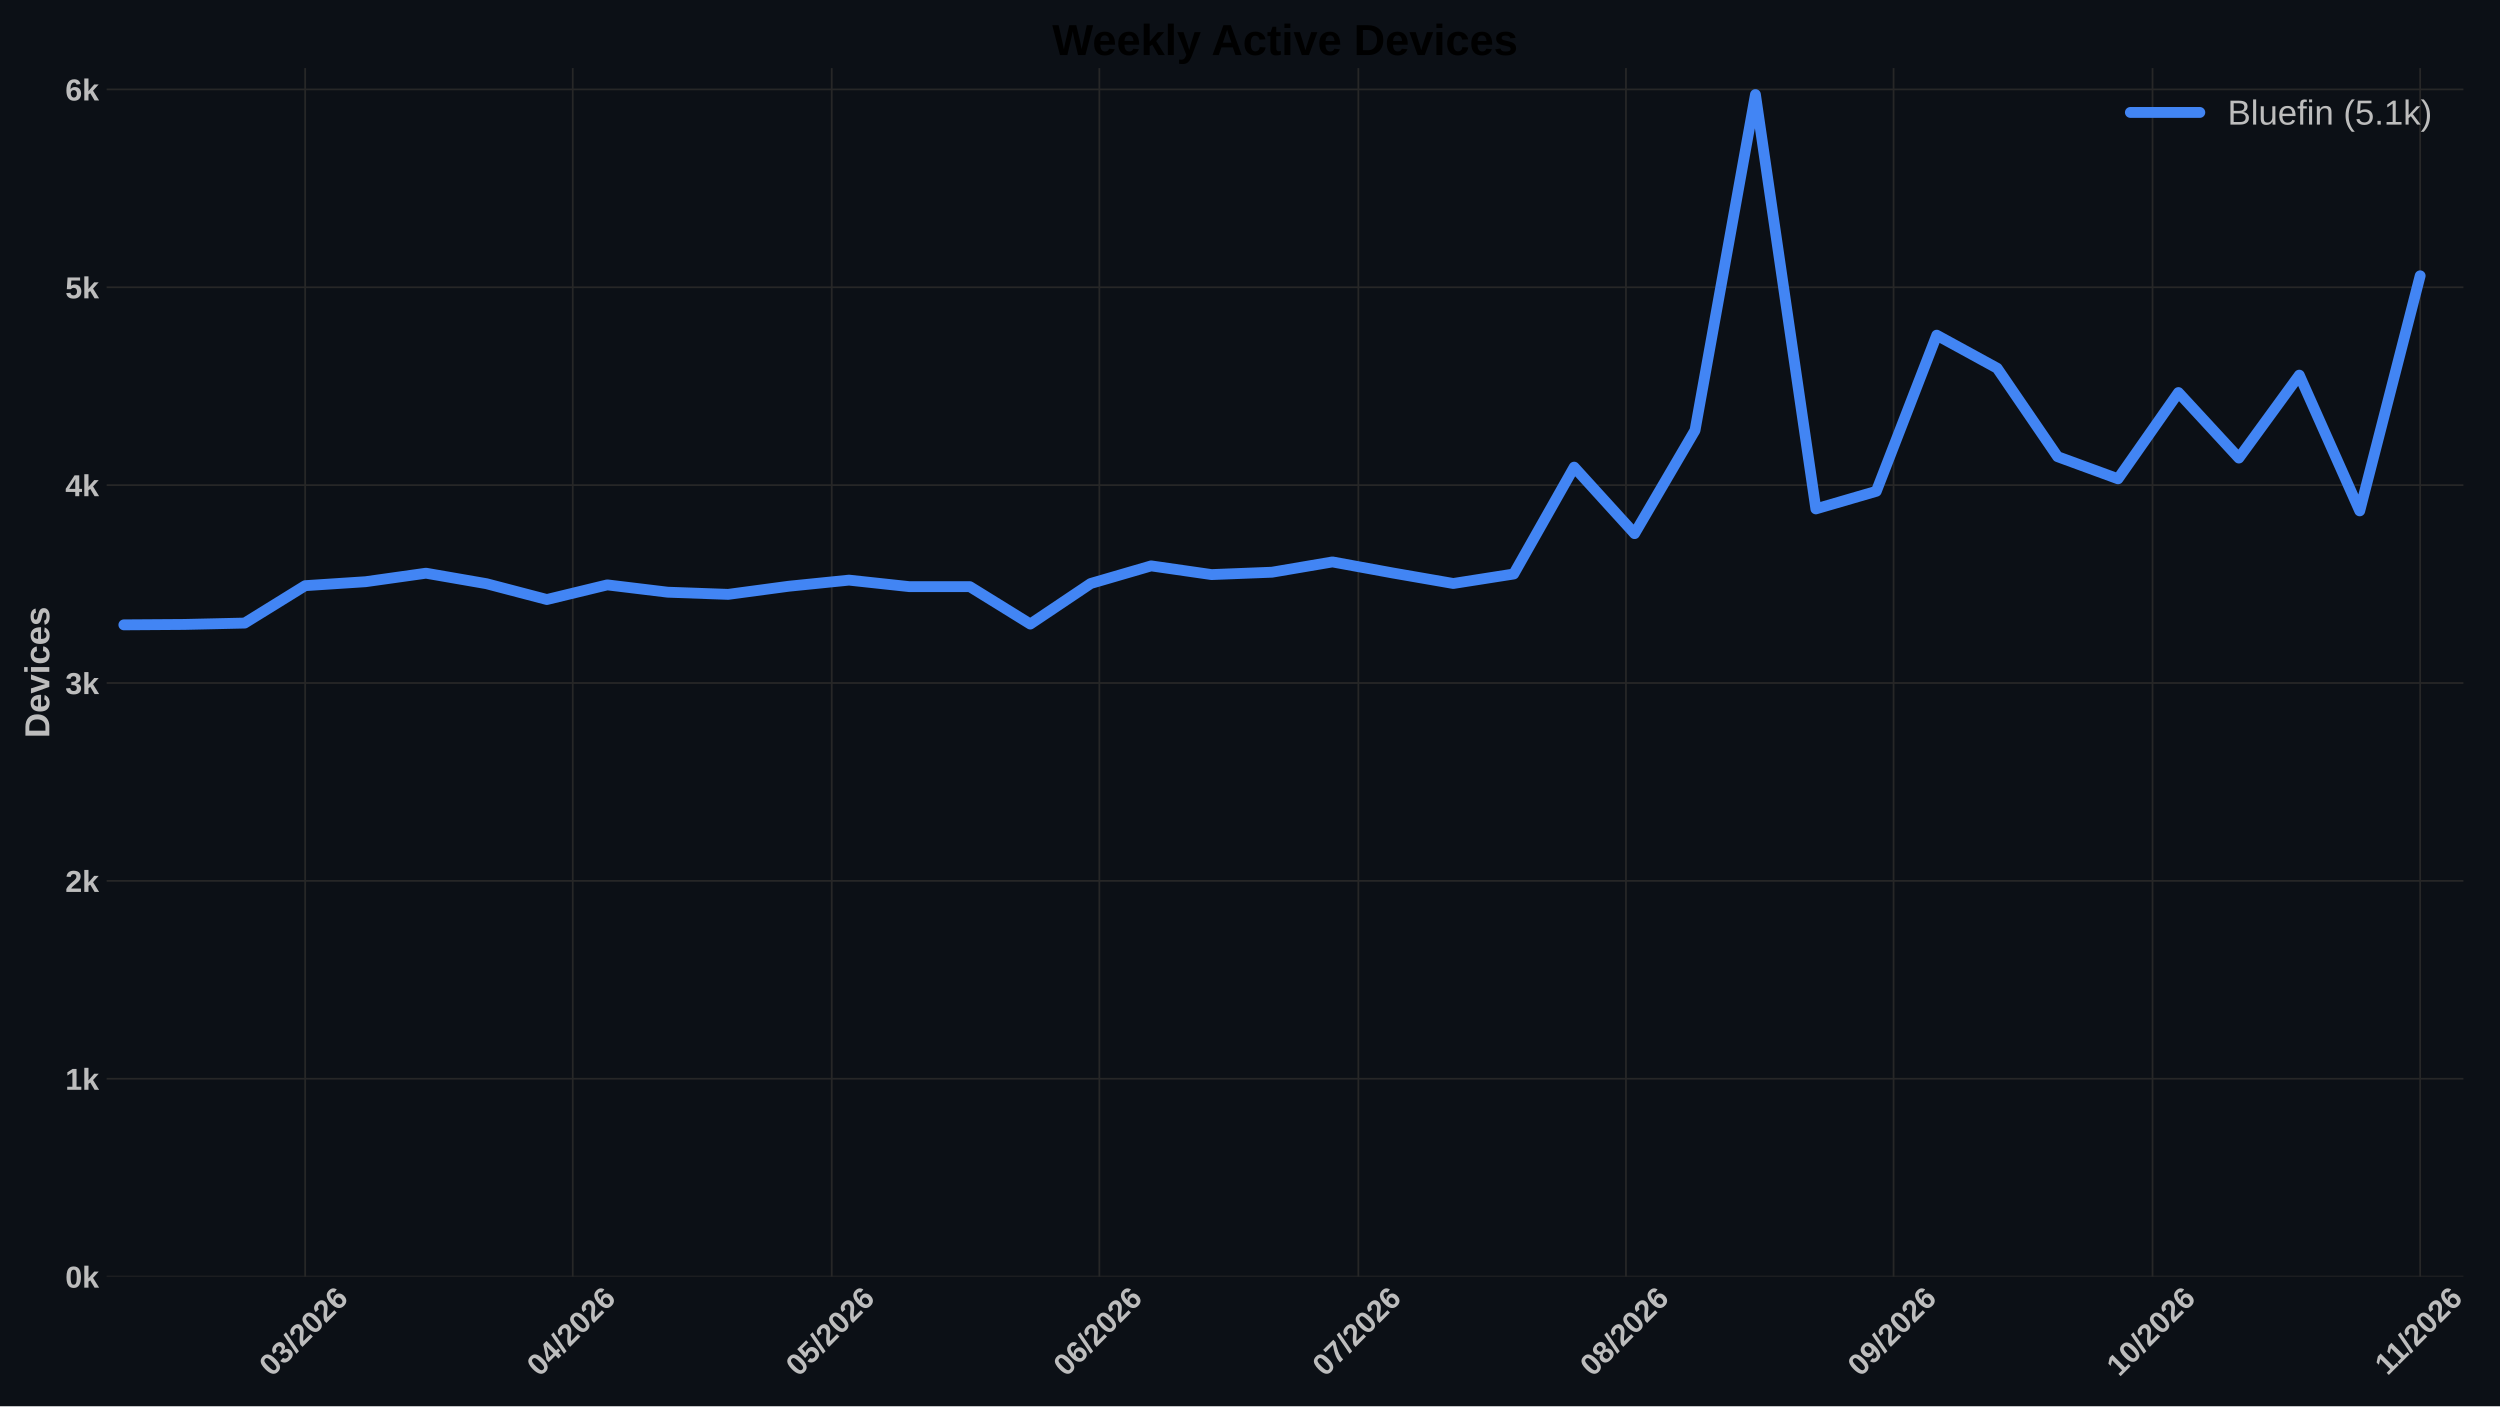
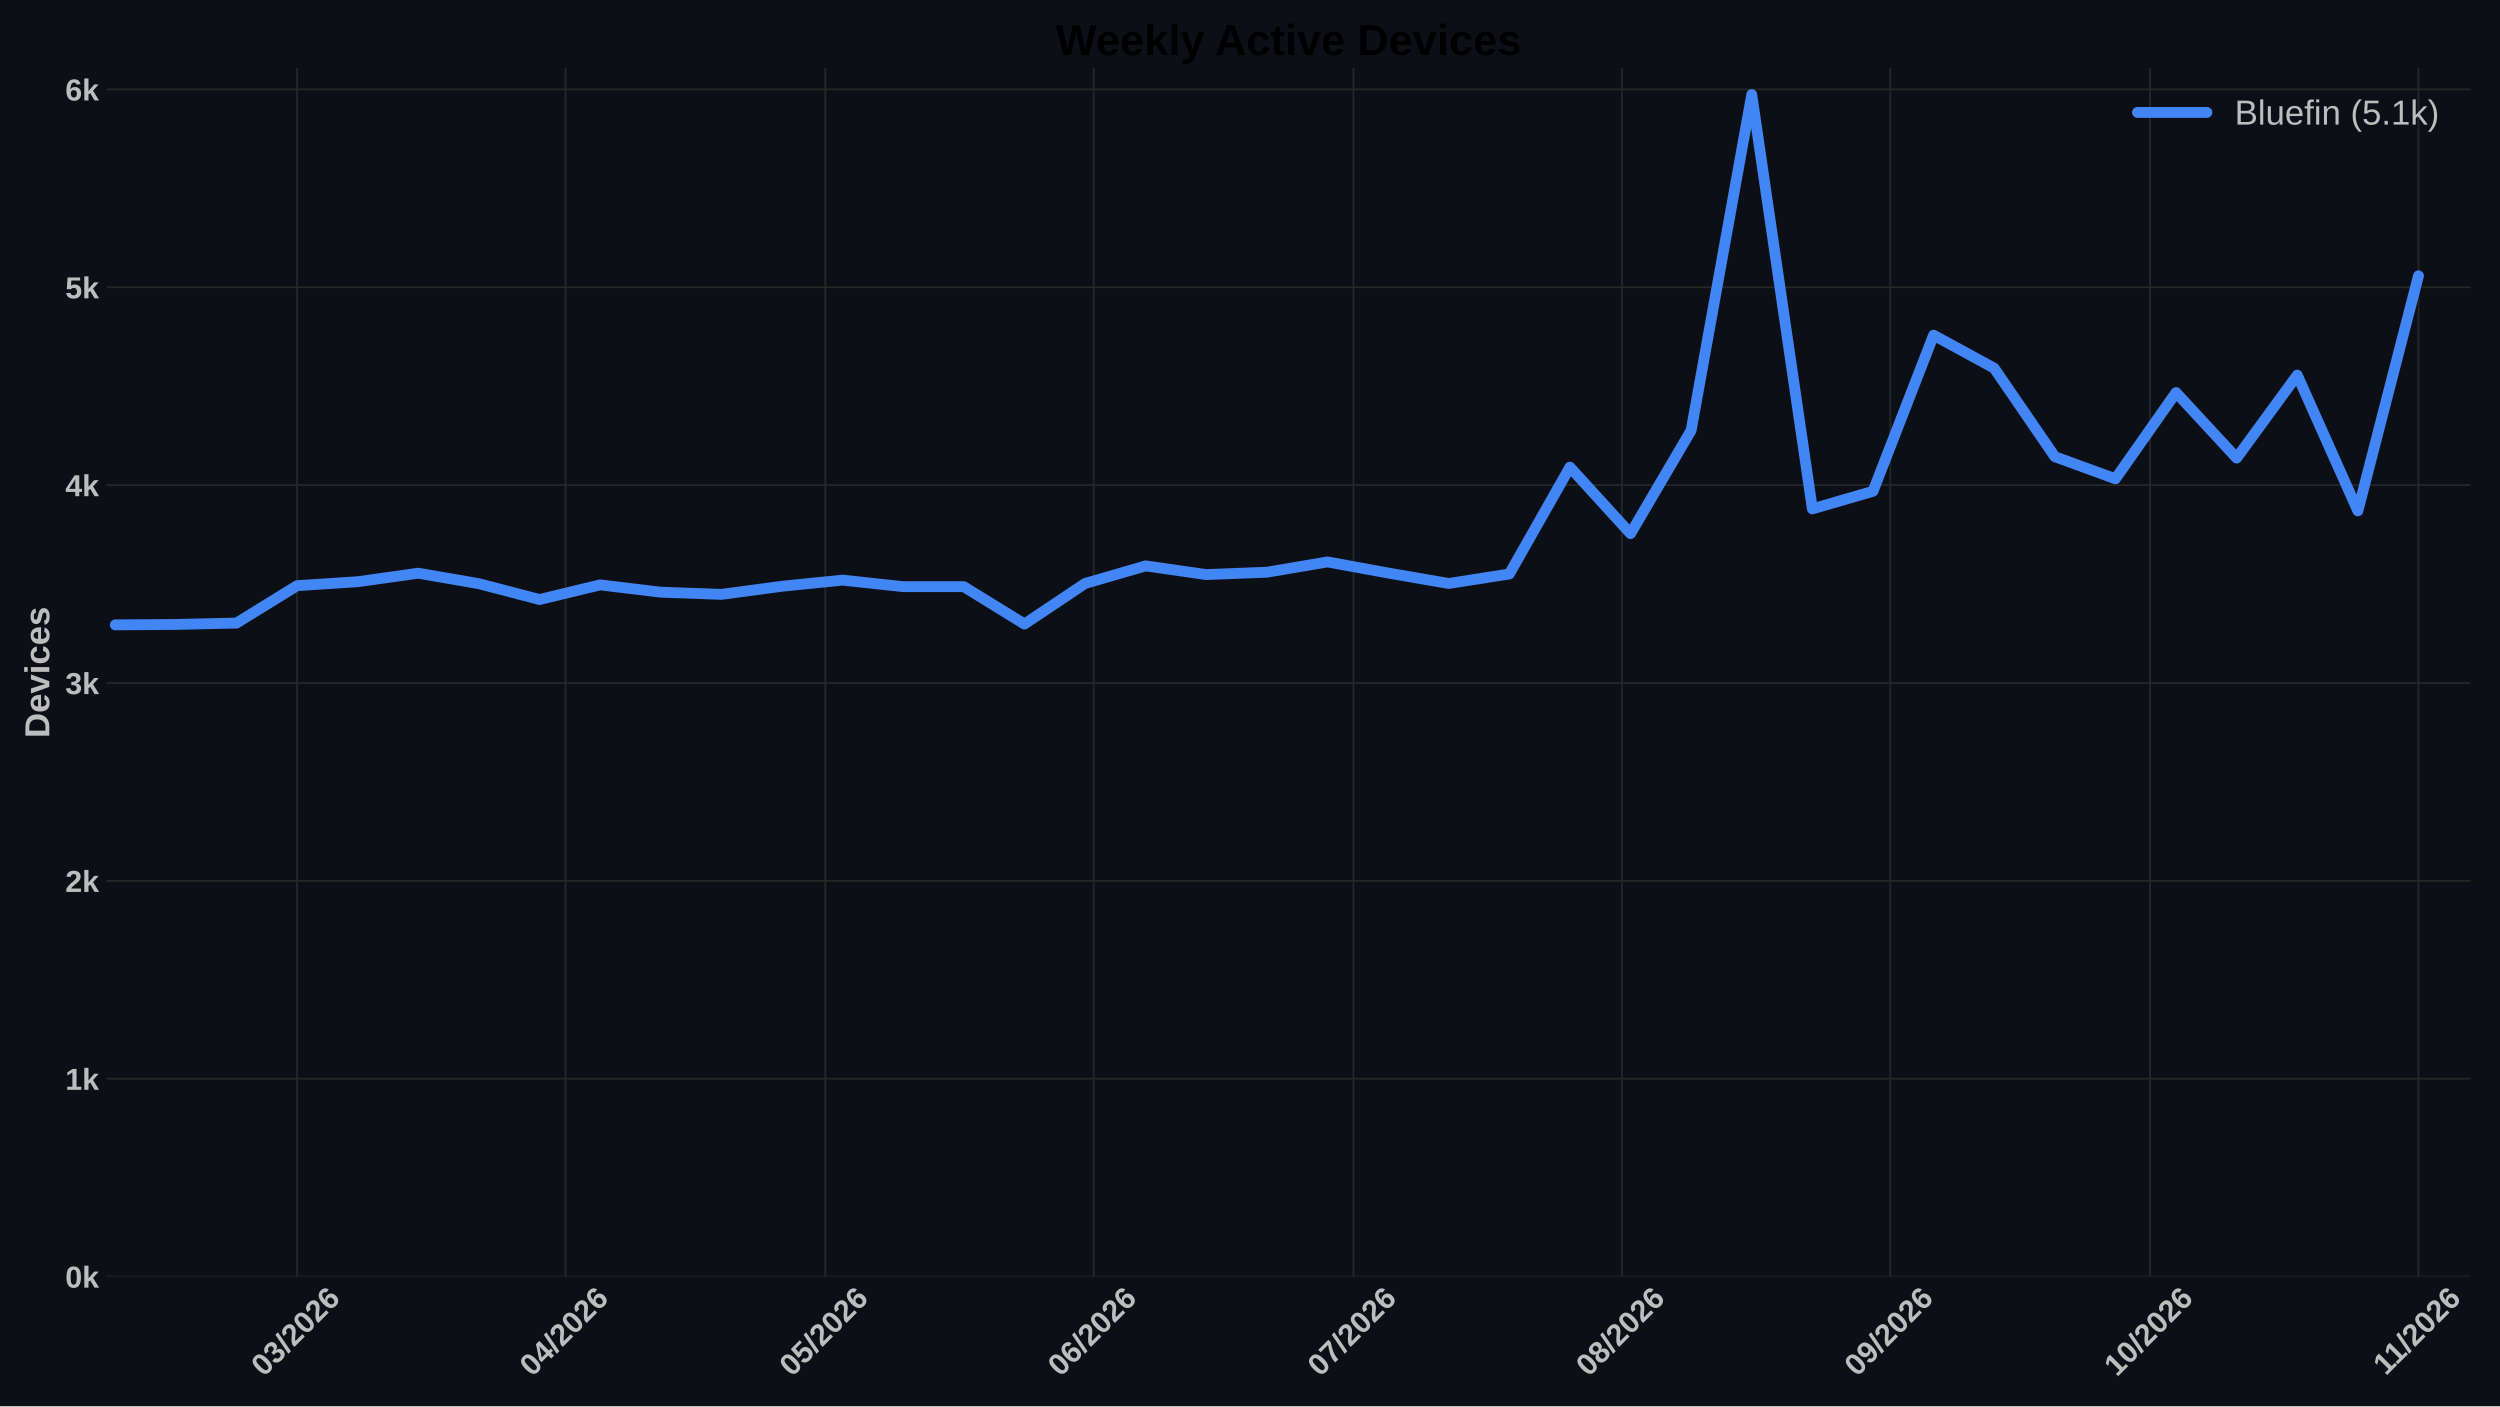
<svg xmlns="http://www.w3.org/2000/svg" xmlns:xlink="http://www.w3.org/1999/xlink" width="1152pt" height="648pt" viewBox="0 0 1152 648" version="1.1">
  <defs>
    <style type="text/css">*{stroke-linejoin: round; stroke-linecap: butt}</style>
  </defs>
  <g id="figure_1">
    <g id="patch_1">
      <path d="M 0 648  L 1152 648  L 1152 0  L 0 0  z " style="fill: #0c1016" />
    </g>
    <g id="axes_1">
      <g id="patch_2">
-         <path d="M 49.156 588.262  L 1135.137 588.262  L 1135.137 31.361  L 49.156 31.361  z " style="fill: #0c1016" />
+         <path d="M 49.156 588.262  L 1138.402 588.262  L 1138.402 31.361  L 49.156 31.361  z " style="fill: #0c1016" />
      </g>
      <g id="matplotlib.axis_1">
        <g id="xtick_1">
          <g id="line2d_1">
-             <path d="M 140.612 588.262  L 140.612 31.361  " clip-path="url(#p2f4ec5666b)" style="fill: none; stroke: #272727; stroke-width: 0.8; stroke-linecap: round" />
+             <path d="M 136.904 588.262  L 136.904 31.361  " clip-path="url(#pf6695209e2)" style="fill: none; stroke: #272727; stroke-width: 0.8; stroke-linecap: round" />
          </g>
          <g id="line2d_2" />
          <g id="text_1">
-             <g style="fill: #bdbdbd" transform="translate(125.2841 634.7498) rotate(-45) scale(0.14 -0.14)">
+             <g style="fill: #bdbdbd" transform="translate(121.5755 634.7498) rotate(-45) scale(0.14 -0.14)">
              <defs>
                <path id="LiberationSans-Bold-13" d="M 3297 2203  Q 3297 1088 2914 512  Q 2531 -63 1766 -63  Q 253 -63 253 2203  Q 253 2994 418 3494  Q 584 3994 915 4231  Q 1247 4469 1791 4469  Q 2572 4469 2934 3903  Q 3297 3338 3297 2203  z M 2416 2203  Q 2416 2813 2356 3150  Q 2297 3488 2165 3634  Q 2034 3781 1784 3781  Q 1519 3781 1383 3632  Q 1247 3484 1189 3148  Q 1131 2813 1131 2203  Q 1131 1600 1192 1261  Q 1253 922 1386 775  Q 1519 628 1772 628  Q 2022 628 2158 783  Q 2294 938 2355 1278  Q 2416 1619 2416 2203  z " transform="scale(0.015625)" />
                <path id="LiberationSans-Bold-16" d="M 3328 1222  Q 3328 603 2922 265  Q 2516 -72 1766 -72  Q 1056 -72 637 254  Q 219 581 147 1197  L 1041 1275  Q 1125 641 1763 641  Q 2078 641 2253 797  Q 2428 953 2428 1275  Q 2428 1569 2215 1725  Q 2003 1881 1584 1881  L 1278 1881  L 1278 2591  L 1566 2591  Q 1944 2591 2134 2745  Q 2325 2900 2325 3188  Q 2325 3459 2173 3614  Q 2022 3769 1731 3769  Q 1459 3769 1292 3619  Q 1125 3469 1100 3194  L 222 3256  Q 291 3825 694 4147  Q 1097 4469 1747 4469  Q 2438 4469 2827 4158  Q 3216 3847 3216 3297  Q 3216 2884 2973 2618  Q 2731 2353 2275 2266  L 2275 2253  Q 2781 2194 3054 1920  Q 3328 1647 3328 1222  z " transform="scale(0.015625)" />
                <path id="LiberationSans-Bold-12" d="M 63 -128  L 972 4638  L 1716 4638  L 822 -128  L 63 -128  z " transform="scale(0.015625)" />
                <path id="LiberationSans-Bold-15" d="M 222 0  L 222 609  Q 394 988 711 1347  Q 1028 1706 1509 2097  Q 1972 2472 2158 2715  Q 2344 2959 2344 3194  Q 2344 3769 1766 3769  Q 1484 3769 1336 3617  Q 1188 3466 1144 3163  L 259 3213  Q 334 3825 717 4147  Q 1100 4469 1759 4469  Q 2472 4469 2853 4144  Q 3234 3819 3234 3231  Q 3234 2922 3112 2672  Q 2991 2422 2800 2211  Q 2609 2000 2376 1815  Q 2144 1631 1925 1456  Q 1706 1281 1526 1103  Q 1347 925 1259 722  L 3303 722  L 3303 0  L 222 0  z " transform="scale(0.015625)" />
                <path id="LiberationSans-Bold-19" d="M 3328 1441  Q 3328 738 2934 337  Q 2541 -63 1847 -63  Q 1069 -63 651 482  Q 234 1028 234 2100  Q 234 3278 657 3873  Q 1081 4469 1869 4469  Q 2428 4469 2751 4222  Q 3075 3975 3209 3456  L 2381 3341  Q 2263 3775 1850 3775  Q 1497 3775 1295 3422  Q 1094 3069 1094 2350  Q 1234 2584 1484 2709  Q 1734 2834 2050 2834  Q 2641 2834 2984 2459  Q 3328 2084 3328 1441  z M 2447 1416  Q 2447 1791 2273 1989  Q 2100 2188 1797 2188  Q 1506 2188 1331 2002  Q 1156 1816 1156 1509  Q 1156 1125 1339 873  Q 1522 622 1819 622  Q 2116 622 2281 833  Q 2447 1044 2447 1416  z " transform="scale(0.015625)" />
              </defs>
              <use xlink:href="#LiberationSans-Bold-13" />
              <use xlink:href="#LiberationSans-Bold-16" transform="translate(55.60938 0)" />
              <use xlink:href="#LiberationSans-Bold-12" transform="translate(111.2188 0)" />
              <use xlink:href="#LiberationSans-Bold-15" transform="translate(139 0)" />
              <use xlink:href="#LiberationSans-Bold-13" transform="translate(194.6094 0)" />
              <use xlink:href="#LiberationSans-Bold-15" transform="translate(250.2188 0)" />
              <use xlink:href="#LiberationSans-Bold-19" transform="translate(305.8281 0)" />
            </g>
          </g>
        </g>
        <g id="xtick_2">
          <g id="line2d_3">
-             <path d="M 263.929 588.262  L 263.929 31.361  " clip-path="url(#p2f4ec5666b)" style="fill: none; stroke: #272727; stroke-width: 0.8; stroke-linecap: round" />
+             <path d="M 260.591 588.262  L 260.591 31.361  " clip-path="url(#pf6695209e2)" style="fill: none; stroke: #272727; stroke-width: 0.8; stroke-linecap: round" />
          </g>
          <g id="line2d_4" />
          <g id="text_2">
-             <g style="fill: #bdbdbd" transform="translate(248.6006 634.7498) rotate(-45) scale(0.14 -0.14)">
+             <g style="fill: #bdbdbd" transform="translate(245.2628 634.7498) rotate(-45) scale(0.14 -0.14)">
              <defs>
                <path id="LiberationSans-Bold-17" d="M 2938 897  L 2938 0  L 2100 0  L 2100 897  L 97 897  L 97 1556  L 1956 4403  L 2938 4403  L 2938 1550  L 3525 1550  L 3525 897  L 2938 897  z M 2100 2991  Q 2100 3159 2111 3356  Q 2122 3553 2128 3609  Q 2047 3434 1834 3103  L 813 1550  L 2100 1550  L 2100 2991  z " transform="scale(0.015625)" />
              </defs>
              <use xlink:href="#LiberationSans-Bold-13" />
              <use xlink:href="#LiberationSans-Bold-17" transform="translate(55.60938 0)" />
              <use xlink:href="#LiberationSans-Bold-12" transform="translate(111.2188 0)" />
              <use xlink:href="#LiberationSans-Bold-15" transform="translate(139 0)" />
              <use xlink:href="#LiberationSans-Bold-13" transform="translate(194.6094 0)" />
              <use xlink:href="#LiberationSans-Bold-15" transform="translate(250.2188 0)" />
              <use xlink:href="#LiberationSans-Bold-19" transform="translate(305.8281 0)" />
            </g>
          </g>
        </g>
        <g id="xtick_3">
          <g id="line2d_5">
-             <path d="M 383.268 588.262  L 383.268 31.361  " clip-path="url(#p2f4ec5666b)" style="fill: none; stroke: #272727; stroke-width: 0.8; stroke-linecap: round" />
+             <path d="M 380.289 588.262  L 380.289 31.361  " clip-path="url(#pf6695209e2)" style="fill: none; stroke: #272727; stroke-width: 0.8; stroke-linecap: round" />
          </g>
          <g id="line2d_6" />
          <g id="text_3">
-             <g style="fill: #bdbdbd" transform="translate(367.9392 634.7498) rotate(-45) scale(0.14 -0.14)">
+             <g style="fill: #bdbdbd" transform="translate(364.9602 634.7498) rotate(-45) scale(0.14 -0.14)">
              <defs>
                <path id="LiberationSans-Bold-18" d="M 3381 1466  Q 3381 766 2945 351  Q 2509 -63 1750 -63  Q 1088 -63 689 235  Q 291 534 197 1100  L 1075 1172  Q 1144 891 1319 762  Q 1494 634 1759 634  Q 2088 634 2283 843  Q 2478 1053 2478 1447  Q 2478 1794 2293 2001  Q 2109 2209 1778 2209  Q 1413 2209 1181 1925  L 325 1925  L 478 4403  L 3125 4403  L 3125 3750  L 1275 3750  L 1203 2638  Q 1522 2919 2000 2919  Q 2628 2919 3004 2528  Q 3381 2138 3381 1466  z " transform="scale(0.015625)" />
              </defs>
              <use xlink:href="#LiberationSans-Bold-13" />
              <use xlink:href="#LiberationSans-Bold-18" transform="translate(55.60938 0)" />
              <use xlink:href="#LiberationSans-Bold-12" transform="translate(111.2188 0)" />
              <use xlink:href="#LiberationSans-Bold-15" transform="translate(139 0)" />
              <use xlink:href="#LiberationSans-Bold-13" transform="translate(194.6094 0)" />
              <use xlink:href="#LiberationSans-Bold-15" transform="translate(250.2188 0)" />
              <use xlink:href="#LiberationSans-Bold-19" transform="translate(305.8281 0)" />
            </g>
          </g>
        </g>
        <g id="xtick_4">
          <g id="line2d_7">
-             <path d="M 506.584 588.262  L 506.584 31.361  " clip-path="url(#p2f4ec5666b)" style="fill: none; stroke: #272727; stroke-width: 0.8; stroke-linecap: round" />
+             <path d="M 503.976 588.262  L 503.976 31.361  " clip-path="url(#pf6695209e2)" style="fill: none; stroke: #272727; stroke-width: 0.8; stroke-linecap: round" />
          </g>
          <g id="line2d_8" />
          <g id="text_4">
-             <g style="fill: #bdbdbd" transform="translate(491.2558 634.7498) rotate(-45) scale(0.14 -0.14)">
+             <g style="fill: #bdbdbd" transform="translate(488.6475 634.7498) rotate(-45) scale(0.14 -0.14)">
              <use xlink:href="#LiberationSans-Bold-13" />
              <use xlink:href="#LiberationSans-Bold-19" transform="translate(55.60938 0)" />
              <use xlink:href="#LiberationSans-Bold-12" transform="translate(111.2188 0)" />
              <use xlink:href="#LiberationSans-Bold-15" transform="translate(139 0)" />
              <use xlink:href="#LiberationSans-Bold-13" transform="translate(194.6094 0)" />
              <use xlink:href="#LiberationSans-Bold-15" transform="translate(250.2188 0)" />
              <use xlink:href="#LiberationSans-Bold-19" transform="translate(305.8281 0)" />
            </g>
          </g>
        </g>
        <g id="xtick_5">
          <g id="line2d_9">
-             <path d="M 625.923 588.262  L 625.923 31.361  " clip-path="url(#p2f4ec5666b)" style="fill: none; stroke: #272727; stroke-width: 0.8; stroke-linecap: round" />
+             <path d="M 623.673 588.262  L 623.673 31.361  " clip-path="url(#pf6695209e2)" style="fill: none; stroke: #272727; stroke-width: 0.8; stroke-linecap: round" />
          </g>
          <g id="line2d_10" />
          <g id="text_5">
-             <g style="fill: #bdbdbd" transform="translate(610.5944 634.7498) rotate(-45) scale(0.14 -0.14)">
+             <g style="fill: #bdbdbd" transform="translate(608.345 634.7498) rotate(-45) scale(0.14 -0.14)">
              <defs>
                <path id="LiberationSans-Bold-1a" d="M 3278 3706  Q 2981 3238 2717 2797  Q 2453 2356 2256 1911  Q 2059 1466 1945 995  Q 1831 525 1831 0  L 916 0  Q 916 550 1059 1064  Q 1203 1578 1475 2111  Q 1747 2644 2463 3681  L 275 3681  L 275 4403  L 3278 4403  L 3278 3706  z " transform="scale(0.015625)" />
              </defs>
              <use xlink:href="#LiberationSans-Bold-13" />
              <use xlink:href="#LiberationSans-Bold-1a" transform="translate(55.60938 0)" />
              <use xlink:href="#LiberationSans-Bold-12" transform="translate(111.2188 0)" />
              <use xlink:href="#LiberationSans-Bold-15" transform="translate(139 0)" />
              <use xlink:href="#LiberationSans-Bold-13" transform="translate(194.6094 0)" />
              <use xlink:href="#LiberationSans-Bold-15" transform="translate(250.2188 0)" />
              <use xlink:href="#LiberationSans-Bold-19" transform="translate(305.8281 0)" />
            </g>
          </g>
        </g>
        <g id="xtick_6">
          <g id="line2d_11">
-             <path d="M 749.239 588.262  L 749.239 31.361  " clip-path="url(#p2f4ec5666b)" style="fill: none; stroke: #272727; stroke-width: 0.8; stroke-linecap: round" />
+             <path d="M 747.361 588.262  L 747.361 31.361  " clip-path="url(#pf6695209e2)" style="fill: none; stroke: #272727; stroke-width: 0.8; stroke-linecap: round" />
          </g>
          <g id="line2d_12" />
          <g id="text_6">
-             <g style="fill: #bdbdbd" transform="translate(733.9109 634.7498) rotate(-45) scale(0.14 -0.14)">
+             <g style="fill: #bdbdbd" transform="translate(732.0323 634.7498) rotate(-45) scale(0.14 -0.14)">
              <defs>
                <path id="LiberationSans-Bold-1b" d="M 3363 1241  Q 3363 622 2953 279  Q 2544 -63 1784 -63  Q 1031 -63 617 278  Q 203 619 203 1234  Q 203 1656 447 1945  Q 691 2234 1100 2303  L 1100 2316  Q 744 2394 525 2669  Q 306 2944 306 3303  Q 306 3844 689 4156  Q 1072 4469 1772 4469  Q 2488 4469 2870 4164  Q 3253 3859 3253 3297  Q 3253 2938 3036 2666  Q 2819 2394 2453 2322  L 2453 2309  Q 2878 2241 3120 1961  Q 3363 1681 3363 1241  z M 2350 3250  Q 2350 3563 2206 3708  Q 2063 3853 1772 3853  Q 1203 3853 1203 3250  Q 1203 2619 1778 2619  Q 2066 2619 2208 2766  Q 2350 2913 2350 3250  z M 2453 1313  Q 2453 2003 1766 2003  Q 1447 2003 1276 1822  Q 1106 1641 1106 1300  Q 1106 913 1275 734  Q 1444 556 1791 556  Q 2131 556 2292 734  Q 2453 913 2453 1313  z " transform="scale(0.015625)" />
              </defs>
              <use xlink:href="#LiberationSans-Bold-13" />
              <use xlink:href="#LiberationSans-Bold-1b" transform="translate(55.60938 0)" />
              <use xlink:href="#LiberationSans-Bold-12" transform="translate(111.2188 0)" />
              <use xlink:href="#LiberationSans-Bold-15" transform="translate(139 0)" />
              <use xlink:href="#LiberationSans-Bold-13" transform="translate(194.6094 0)" />
              <use xlink:href="#LiberationSans-Bold-15" transform="translate(250.2188 0)" />
              <use xlink:href="#LiberationSans-Bold-19" transform="translate(305.8281 0)" />
            </g>
          </g>
        </g>
        <g id="xtick_7">
          <g id="line2d_13">
-             <path d="M 872.556 588.262  L 872.556 31.361  " clip-path="url(#p2f4ec5666b)" style="fill: none; stroke: #272727; stroke-width: 0.8; stroke-linecap: round" />
+             <path d="M 871.048 588.262  L 871.048 31.361  " clip-path="url(#pf6695209e2)" style="fill: none; stroke: #272727; stroke-width: 0.8; stroke-linecap: round" />
          </g>
          <g id="line2d_14" />
          <g id="text_7">
-             <g style="fill: #bdbdbd" transform="translate(857.2275 634.7498) rotate(-45) scale(0.14 -0.14)">
+             <g style="fill: #bdbdbd" transform="translate(855.7196 634.7498) rotate(-45) scale(0.14 -0.14)">
              <defs>
                <path id="LiberationSans-Bold-1c" d="M 3322 2272  Q 3322 1100 2894 518  Q 2466 -63 1678 -63  Q 1097 -63 767 185  Q 438 434 300 972  L 1125 1088  Q 1247 628 1688 628  Q 2056 628 2254 981  Q 2453 1334 2459 2028  Q 2341 1794 2070 1661  Q 1800 1528 1488 1528  Q 906 1528 564 1923  Q 222 2319 222 2994  Q 222 3688 623 4078  Q 1025 4469 1759 4469  Q 2550 4469 2936 3920  Q 3322 3372 3322 2272  z M 2394 2888  Q 2394 3297 2214 3539  Q 2034 3781 1738 3781  Q 1447 3781 1280 3570  Q 1113 3359 1113 2988  Q 1113 2622 1278 2401  Q 1444 2181 1741 2181  Q 2022 2181 2208 2373  Q 2394 2566 2394 2888  z " transform="scale(0.015625)" />
              </defs>
              <use xlink:href="#LiberationSans-Bold-13" />
              <use xlink:href="#LiberationSans-Bold-1c" transform="translate(55.60938 0)" />
              <use xlink:href="#LiberationSans-Bold-12" transform="translate(111.2188 0)" />
              <use xlink:href="#LiberationSans-Bold-15" transform="translate(139 0)" />
              <use xlink:href="#LiberationSans-Bold-13" transform="translate(194.6094 0)" />
              <use xlink:href="#LiberationSans-Bold-15" transform="translate(250.2188 0)" />
              <use xlink:href="#LiberationSans-Bold-19" transform="translate(305.8281 0)" />
            </g>
          </g>
        </g>
        <g id="xtick_8">
          <g id="line2d_15">
-             <path d="M 991.894 588.262  L 991.894 31.361  " clip-path="url(#p2f4ec5666b)" style="fill: none; stroke: #272727; stroke-width: 0.8; stroke-linecap: round" />
+             <path d="M 990.745 588.262  L 990.745 31.361  " clip-path="url(#pf6695209e2)" style="fill: none; stroke: #272727; stroke-width: 0.8; stroke-linecap: round" />
          </g>
          <g id="line2d_16" />
          <g id="text_8">
-             <g style="fill: #bdbdbd" transform="translate(976.5661 634.7498) rotate(-45) scale(0.14 -0.14)">
+             <g style="fill: #bdbdbd" transform="translate(975.417 634.7498) rotate(-45) scale(0.14 -0.14)">
              <defs>
                <path id="LiberationSans-Bold-14" d="M 403 0  L 403 653  L 1494 653  L 1494 3656  L 438 2997  L 438 3688  L 1541 4403  L 2372 4403  L 2372 653  L 3381 653  L 3381 0  L 403 0  z " transform="scale(0.015625)" />
              </defs>
              <use xlink:href="#LiberationSans-Bold-14" />
              <use xlink:href="#LiberationSans-Bold-13" transform="translate(55.60938 0)" />
              <use xlink:href="#LiberationSans-Bold-12" transform="translate(111.2188 0)" />
              <use xlink:href="#LiberationSans-Bold-15" transform="translate(139 0)" />
              <use xlink:href="#LiberationSans-Bold-13" transform="translate(194.6094 0)" />
              <use xlink:href="#LiberationSans-Bold-15" transform="translate(250.2188 0)" />
              <use xlink:href="#LiberationSans-Bold-19" transform="translate(305.8281 0)" />
            </g>
          </g>
        </g>
        <g id="xtick_9">
          <g id="line2d_17">
-             <path d="M 1115.211 588.262  L 1115.211 31.361  " clip-path="url(#p2f4ec5666b)" style="fill: none; stroke: #272727; stroke-width: 0.8; stroke-linecap: round" />
+             <path d="M 1114.433 588.262  L 1114.433 31.361  " clip-path="url(#pf6695209e2)" style="fill: none; stroke: #272727; stroke-width: 0.8; stroke-linecap: round" />
          </g>
          <g id="line2d_18" />
          <g id="text_9">
-             <g style="fill: #bdbdbd" transform="translate(1100.156 634.2038) rotate(-45) scale(0.14 -0.14)">
+             <g style="fill: #bdbdbd" transform="translate(1099.377 634.2038) rotate(-45) scale(0.14 -0.14)">
              <use xlink:href="#LiberationSans-Bold-14" />
              <use xlink:href="#LiberationSans-Bold-14" transform="translate(50.09375 0)" />
              <use xlink:href="#LiberationSans-Bold-12" transform="translate(105.7031 0)" />
              <use xlink:href="#LiberationSans-Bold-15" transform="translate(133.4844 0)" />
              <use xlink:href="#LiberationSans-Bold-13" transform="translate(189.0938 0)" />
              <use xlink:href="#LiberationSans-Bold-15" transform="translate(244.7031 0)" />
              <use xlink:href="#LiberationSans-Bold-19" transform="translate(300.3125 0)" />
            </g>
          </g>
        </g>
      </g>
      <g id="matplotlib.axis_2">
        <g id="ytick_1">
          <g id="line2d_19">
-             <path d="M 49.156 588.262  L 1135.137 588.262  " clip-path="url(#p2f4ec5666b)" style="fill: none; stroke: #272727; stroke-width: 0.8; stroke-linecap: round" />
+             <path d="M 49.156 588.262  L 1138.402 588.262  " clip-path="url(#pf6695209e2)" style="fill: none; stroke: #272727; stroke-width: 0.8; stroke-linecap: round" />
          </g>
          <g id="line2d_20" />
          <g id="text_10">
            <g style="fill: #bdbdbd" transform="translate(30.085 593.3584) scale(0.14 -0.14)">
              <defs>
                <path id="LiberationSans-Bold-4e" d="M 2606 0  L 1703 1531  L 1325 1269  L 1325 0  L 447 0  L 447 4638  L 1325 4638  L 1325 1981  L 2531 3381  L 3475 3381  L 2288 2063  L 3566 0  L 2606 0  z " transform="scale(0.015625)" />
              </defs>
              <use xlink:href="#LiberationSans-Bold-13" />
              <use xlink:href="#LiberationSans-Bold-4e" transform="translate(55.60938 0)" />
            </g>
          </g>
        </g>
        <g id="ytick_2">
          <g id="line2d_21">
-             <path d="M 49.156 497.086  L 1135.137 497.086  " clip-path="url(#p2f4ec5666b)" style="fill: none; stroke: #272727; stroke-width: 0.8; stroke-linecap: round" />
+             <path d="M 49.156 497.086  L 1138.402 497.086  " clip-path="url(#pf6695209e2)" style="fill: none; stroke: #272727; stroke-width: 0.8; stroke-linecap: round" />
          </g>
          <g id="line2d_22" />
          <g id="text_11">
            <g style="fill: #bdbdbd" transform="translate(30.085 502.1827) scale(0.14 -0.14)">
              <use xlink:href="#LiberationSans-Bold-14" />
              <use xlink:href="#LiberationSans-Bold-4e" transform="translate(55.60938 0)" />
            </g>
          </g>
        </g>
        <g id="ytick_3">
          <g id="line2d_23">
-             <path d="M 49.156 405.911  L 1135.137 405.911  " clip-path="url(#p2f4ec5666b)" style="fill: none; stroke: #272727; stroke-width: 0.8; stroke-linecap: round" />
+             <path d="M 49.156 405.911  L 1138.402 405.911  " clip-path="url(#pf6695209e2)" style="fill: none; stroke: #272727; stroke-width: 0.8; stroke-linecap: round" />
          </g>
          <g id="line2d_24" />
          <g id="text_12">
            <g style="fill: #bdbdbd" transform="translate(30.085 411.0069) scale(0.14 -0.14)">
              <use xlink:href="#LiberationSans-Bold-15" />
              <use xlink:href="#LiberationSans-Bold-4e" transform="translate(55.60938 0)" />
            </g>
          </g>
        </g>
        <g id="ytick_4">
          <g id="line2d_25">
-             <path d="M 49.156 314.735  L 1135.137 314.735  " clip-path="url(#p2f4ec5666b)" style="fill: none; stroke: #272727; stroke-width: 0.8; stroke-linecap: round" />
+             <path d="M 49.156 314.735  L 1138.402 314.735  " clip-path="url(#pf6695209e2)" style="fill: none; stroke: #272727; stroke-width: 0.8; stroke-linecap: round" />
          </g>
          <g id="line2d_26" />
          <g id="text_13">
            <g style="fill: #bdbdbd" transform="translate(30.085 319.8311) scale(0.14 -0.14)">
              <use xlink:href="#LiberationSans-Bold-16" />
              <use xlink:href="#LiberationSans-Bold-4e" transform="translate(55.60938 0)" />
            </g>
          </g>
        </g>
        <g id="ytick_5">
          <g id="line2d_27">
-             <path d="M 49.156 223.559  L 1135.137 223.559  " clip-path="url(#p2f4ec5666b)" style="fill: none; stroke: #272727; stroke-width: 0.8; stroke-linecap: round" />
+             <path d="M 49.156 223.559  L 1138.402 223.559  " clip-path="url(#pf6695209e2)" style="fill: none; stroke: #272727; stroke-width: 0.8; stroke-linecap: round" />
          </g>
          <g id="line2d_28" />
          <g id="text_14">
            <g style="fill: #bdbdbd" transform="translate(30.085 228.6553) scale(0.14 -0.14)">
              <use xlink:href="#LiberationSans-Bold-17" />
              <use xlink:href="#LiberationSans-Bold-4e" transform="translate(55.60938 0)" />
            </g>
          </g>
        </g>
        <g id="ytick_6">
          <g id="line2d_29">
-             <path d="M 49.156 132.383  L 1135.137 132.383  " clip-path="url(#p2f4ec5666b)" style="fill: none; stroke: #272727; stroke-width: 0.8; stroke-linecap: round" />
+             <path d="M 49.156 132.383  L 1138.402 132.383  " clip-path="url(#pf6695209e2)" style="fill: none; stroke: #272727; stroke-width: 0.8; stroke-linecap: round" />
          </g>
          <g id="line2d_30" />
          <g id="text_15">
            <g style="fill: #bdbdbd" transform="translate(30.085 137.4795) scale(0.14 -0.14)">
              <use xlink:href="#LiberationSans-Bold-18" />
              <use xlink:href="#LiberationSans-Bold-4e" transform="translate(55.60938 0)" />
            </g>
          </g>
        </g>
        <g id="ytick_7">
          <g id="line2d_31">
-             <path d="M 49.156 41.208  L 1135.137 41.208  " clip-path="url(#p2f4ec5666b)" style="fill: none; stroke: #272727; stroke-width: 0.8; stroke-linecap: round" />
+             <path d="M 49.156 41.208  L 1138.402 41.208  " clip-path="url(#pf6695209e2)" style="fill: none; stroke: #272727; stroke-width: 0.8; stroke-linecap: round" />
          </g>
          <g id="line2d_32" />
          <g id="text_16" style="fill: #bdbdbd">
            <g style="fill: #bdbdbd" transform="translate(30.085 46.30372) scale(0.14 -0.14)">
              <use xlink:href="#LiberationSans-Bold-19" />
              <use xlink:href="#LiberationSans-Bold-4e" transform="translate(55.60938 0)" />
            </g>
          </g>
        </g>
        <g id="text_17">
          <g style="fill: #bdbdbd" transform="translate(22.71781 340.0552) rotate(-90) scale(0.16 -0.16)">
            <defs>
              <path id="LiberationSans-Bold-27" d="M 4353 2234  Q 4353 1553 4086 1045  Q 3819 538 3330 269  Q 2841 0 2209 0  L 428 0  L 428 4403  L 2022 4403  Q 3134 4403 3743 3842  Q 4353 3281 4353 2234  z M 3425 2234  Q 3425 2944 3056 3317  Q 2688 3691 2003 3691  L 1350 3691  L 1350 713  L 2131 713  Q 2725 713 3075 1122  Q 3425 1531 3425 2234  z " transform="scale(0.015625)" />
              <path id="LiberationSans-Bold-48" d="M 1831 -63  Q 1069 -63 659 389  Q 250 841 250 1706  Q 250 2544 665 2994  Q 1081 3444 1844 3444  Q 2572 3444 2956 2961  Q 3341 2478 3341 1547  L 3341 1522  L 1172 1522  Q 1172 1028 1355 776  Q 1538 525 1875 525  Q 2341 525 2463 928  L 3291 856  Q 2931 -63 1831 -63  z M 1831 2891  Q 1522 2891 1355 2675  Q 1188 2459 1178 2072  L 2491 2072  Q 2466 2481 2294 2686  Q 2122 2891 1831 2891  z " transform="scale(0.015625)" />
              <path id="LiberationSans-Bold-59" d="M 2284 0  L 1234 0  L 25 3381  L 953 3381  L 1544 1491  Q 1591 1334 1766 709  Q 1797 838 1894 1159  Q 1991 1481 2613 3381  L 3531 3381  L 2284 0  z " transform="scale(0.015625)" />
              <path id="LiberationSans-Bold-4c" d="M 447 3991  L 447 4638  L 1325 4638  L 1325 3991  L 447 3991  z M 447 0  L 447 3381  L 1325 3381  L 1325 0  L 447 0  z " transform="scale(0.015625)" />
              <path id="LiberationSans-Bold-46" d="M 1856 -63  Q 1088 -63 669 395  Q 250 853 250 1672  Q 250 2509 672 2976  Q 1094 3444 1869 3444  Q 2466 3444 2856 3144  Q 3247 2844 3347 2316  L 2463 2272  Q 2425 2531 2275 2686  Q 2125 2841 1850 2841  Q 1172 2841 1172 1706  Q 1172 538 1863 538  Q 2113 538 2281 695  Q 2450 853 2491 1166  L 3372 1125  Q 3325 778 3123 506  Q 2922 234 2594 85  Q 2266 -63 1856 -63  z " transform="scale(0.015625)" />
              <path id="LiberationSans-Bold-56" d="M 3297 988  Q 3297 497 2895 217  Q 2494 -63 1784 -63  Q 1088 -63 717 157  Q 347 378 225 844  L 997 959  Q 1063 719 1223 619  Q 1384 519 1784 519  Q 2153 519 2322 612  Q 2491 706 2491 906  Q 2491 1069 2355 1164  Q 2219 1259 1894 1325  Q 1150 1472 890 1598  Q 631 1725 495 1926  Q 359 2128 359 2422  Q 359 2906 732 3176  Q 1106 3447 1791 3447  Q 2394 3447 2761 3212  Q 3128 2978 3219 2534  L 2441 2453  Q 2403 2659 2256 2761  Q 2109 2863 1791 2863  Q 1478 2863 1322 2783  Q 1166 2703 1166 2516  Q 1166 2369 1286 2283  Q 1406 2197 1691 2141  Q 2088 2059 2395 1973  Q 2703 1888 2889 1769  Q 3075 1650 3186 1464  Q 3297 1278 3297 988  z " transform="scale(0.015625)" />
            </defs>
            <use xlink:href="#LiberationSans-Bold-27" />
            <use xlink:href="#LiberationSans-Bold-48" transform="translate(72.21875 0)" />
            <use xlink:href="#LiberationSans-Bold-59" transform="translate(127.8281 0)" />
            <use xlink:href="#LiberationSans-Bold-4c" transform="translate(183.4375 0)" />
            <use xlink:href="#LiberationSans-Bold-46" transform="translate(211.2188 0)" />
            <use xlink:href="#LiberationSans-Bold-48" transform="translate(266.8281 0)" />
            <use xlink:href="#LiberationSans-Bold-56" transform="translate(322.4375 0)" />
          </g>
        </g>
      </g>
      <g id="line2d_33">
-         <path d="M 57.075 287.929  L 84.921 287.747  L 112.767 287.109  L 140.612 269.876  L 168.458 268.053  L 196.304 264.132  L 224.149 268.965  L 251.995 276.259  L 279.841 269.512  L 307.686 272.885  L 335.532 273.888  L 363.378 270.15  L 391.223 267.323  L 419.069 270.332  L 446.915 270.332  L 474.761 287.565  L 502.606 268.873  L 530.452 260.759  L 558.298 264.771  L 586.143 263.676  L 613.989 258.935  L 641.835 264.041  L 669.68 268.873  L 697.526 264.497  L 725.372 215.262  L 753.217 245.897  L 781.063 198.303  L 808.909 43.578  L 836.754 234.5  L 864.6 226.386  L 892.446 154.448  L 920.291 169.674  L 948.137 210.43  L 975.983 220.641  L 1003.828 180.889  L 1031.674 211.068  L 1059.52 172.865  L 1087.365 235.412  L 1115.211 127.095  " clip-path="url(#p2f4ec5666b)" style="fill: none; stroke: #4285f4; stroke-width: 5; stroke-linecap: round" />
+         <path d="M 53.116 287.929  L 81.045 287.747  L 108.974 287.109  L 136.904 269.876  L 164.833 268.053  L 192.763 264.132  L 220.692 268.965  L 248.621 276.259  L 276.551 269.512  L 304.48 272.885  L 332.41 273.888  L 360.339 270.15  L 388.268 267.323  L 416.198 270.332  L 444.127 270.332  L 472.057 287.565  L 499.986 268.873  L 527.915 260.759  L 555.845 264.771  L 583.774 263.676  L 611.704 258.935  L 639.633 264.041  L 667.562 268.873  L 695.492 264.497  L 723.421 215.262  L 751.351 245.897  L 779.28 198.303  L 807.209 43.578  L 835.139 234.5  L 863.068 226.386  L 890.998 154.448  L 918.927 169.674  L 946.856 210.43  L 974.786 220.641  L 1002.715 180.889  L 1030.645 211.068  L 1058.574 172.865  L 1086.503 235.412  L 1114.433 127.095  " clip-path="url(#pf6695209e2)" style="fill: none; stroke: #4285f4; stroke-width: 5; stroke-linecap: round" />
      </g>
      <g id="patch_3">
        <path d="M 49.156 588.262  L 49.156 31.361  " style="fill: none" />
      </g>
      <g id="patch_4">
-         <path d="M 1135.137 588.262  L 1135.137 31.361  " style="fill: none" />
+         <path d="M 1138.402 588.262  L 1138.402 31.361  " style="fill: none" />
      </g>
      <g id="patch_5">
-         <path d="M 49.156 588.262  L 1135.137 588.262  " style="fill: none" />
+         <path d="M 49.156 588.262  L 1138.402 588.262  " style="fill: none" />
      </g>
      <g id="patch_6">
-         <path d="M 49.156 31.361  L 1135.137 31.361  " style="fill: none" />
+         <path d="M 49.156 31.361  L 1138.402 31.361  " style="fill: none" />
      </g>
      <g id="text_18">
-         <g transform="translate(484.8635 25.36055) scale(0.2 -0.2)">
+         <g transform="translate(486.496 25.36055) scale(0.2 -0.2)">
          <defs>
            <path id="LiberationSans-Bold-3a" d="M 4897 0  L 3803 0  L 3206 2547  Q 3097 2997 3022 3488  Q 2947 3078 2900 2864  Q 2853 2650 2234 0  L 1141 0  L 6 4403  L 941 4403  L 1578 1559  L 1722 872  Q 1809 1306 1892 1701  Q 1975 2097 2516 4403  L 3547 4403  L 4103 2059  Q 4169 1797 4325 872  L 4403 1234  L 4569 1953  L 5100 4403  L 6034 4403  L 4897 0  z " transform="scale(0.015625)" />
            <path id="LiberationSans-Bold-4f" d="M 447 0  L 447 4638  L 1325 4638  L 1325 0  L 447 0  z " transform="scale(0.015625)" />
            <path id="LiberationSans-Bold-5c" d="M 884 -1328  Q 569 -1328 331 -1288  L 331 -663  Q 497 -688 634 -688  Q 822 -688 945 -628  Q 1069 -569 1167 -431  Q 1266 -294 1388 34  L 50 3381  L 978 3381  L 1509 1797  Q 1634 1456 1825 753  L 1903 1050  L 2106 1784  L 2606 3381  L 3525 3381  L 2188 -178  Q 1919 -828 1630 -1078  Q 1341 -1328 884 -1328  z " transform="scale(0.015625)" />
            <path id="LiberationSans-Bold-3" transform="scale(0.015625)" />
            <path id="LiberationSans-Bold-24" d="M 3541 0  L 3150 1125  L 1472 1125  L 1081 0  L 159 0  L 1766 4403  L 2853 4403  L 4453 0  L 3541 0  z M 2309 3725  L 2291 3656  Q 2259 3544 2215 3400  Q 2172 3256 1678 1819  L 2944 1819  L 2509 3084  L 2375 3509  L 2309 3725  z " transform="scale(0.015625)" />
            <path id="LiberationSans-Bold-57" d="M 1313 -56  Q 925 -56 715 155  Q 506 366 506 794  L 506 2788  L 78 2788  L 78 3381  L 550 3381  L 825 4175  L 1375 4175  L 1375 3381  L 2016 3381  L 2016 2788  L 1375 2788  L 1375 1031  Q 1375 784 1469 667  Q 1563 550 1759 550  Q 1863 550 2053 594  L 2053 50  Q 1728 -56 1313 -56  z " transform="scale(0.015625)" />
          </defs>
          <use xlink:href="#LiberationSans-Bold-3a" />
          <use xlink:href="#LiberationSans-Bold-48" transform="translate(92.57812 0)" />
          <use xlink:href="#LiberationSans-Bold-48" transform="translate(148.1875 0)" />
          <use xlink:href="#LiberationSans-Bold-4e" transform="translate(203.7969 0)" />
          <use xlink:href="#LiberationSans-Bold-4f" transform="translate(259.4062 0)" />
          <use xlink:href="#LiberationSans-Bold-5c" transform="translate(287.1875 0)" />
          <use xlink:href="#LiberationSans-Bold-3" transform="translate(342.7969 0)" />
          <use xlink:href="#LiberationSans-Bold-24" transform="translate(366.875 0)" />
          <use xlink:href="#LiberationSans-Bold-46" transform="translate(439.0938 0)" />
          <use xlink:href="#LiberationSans-Bold-57" transform="translate(494.7031 0)" />
          <use xlink:href="#LiberationSans-Bold-4c" transform="translate(528 0)" />
          <use xlink:href="#LiberationSans-Bold-59" transform="translate(555.7812 0)" />
          <use xlink:href="#LiberationSans-Bold-48" transform="translate(611.3906 0)" />
          <use xlink:href="#LiberationSans-Bold-3" transform="translate(667 0)" />
          <use xlink:href="#LiberationSans-Bold-27" transform="translate(694.7812 0)" />
          <use xlink:href="#LiberationSans-Bold-48" transform="translate(767 0)" />
          <use xlink:href="#LiberationSans-Bold-59" transform="translate(822.6094 0)" />
          <use xlink:href="#LiberationSans-Bold-4c" transform="translate(878.2188 0)" />
          <use xlink:href="#LiberationSans-Bold-46" transform="translate(906 0)" />
          <use xlink:href="#LiberationSans-Bold-48" transform="translate(961.6094 0)" />
          <use xlink:href="#LiberationSans-Bold-56" transform="translate(1017.219 0)" />
        </g>
      </g>
      <g id="legend_1">
        <g id="line2d_34">
-           <path d="M 981.677 51.809  L 997.677 51.809  L 1013.677 51.809  " style="fill: none; stroke: #4285f4; stroke-width: 5; stroke-linecap: round" />
+           <path d="M 984.942 51.809  L 1000.942 51.809  L 1016.942 51.809  " style="fill: none; stroke: #4285f4; stroke-width: 5; stroke-linecap: round" />
        </g>
        <g id="text_19">
-           <g style="fill: #bdbdbd" transform="translate(1026.477 57.40898) scale(0.16 -0.16)">
+           <g style="fill: #bdbdbd" transform="translate(1029.742 57.40898) scale(0.16 -0.16)">
            <defs>
              <path id="LiberationSans-25" d="M 3931 1241  Q 3931 653 3503 326  Q 3075 0 2313 0  L 525 0  L 525 4403  L 2125 4403  Q 3675 4403 3675 3334  Q 3675 2944 3456 2678  Q 3238 2413 2838 2322  Q 3363 2259 3647 1970  Q 3931 1681 3931 1241  z M 3075 3263  Q 3075 3619 2831 3772  Q 2588 3925 2125 3925  L 1122 3925  L 1122 2531  L 2125 2531  Q 2603 2531 2839 2711  Q 3075 2891 3075 3263  z M 3328 1288  Q 3328 2066 2234 2066  L 1122 2066  L 1122 478  L 2281 478  Q 2828 478 3078 681  Q 3328 884 3328 1288  z " transform="scale(0.015625)" />
              <path id="LiberationSans-4f" d="M 431 0  L 431 4638  L 994 4638  L 994 0  L 431 0  z " transform="scale(0.015625)" />
              <path id="LiberationSans-58" d="M 981 3381  L 981 1238  Q 981 903 1047 718  Q 1113 534 1256 453  Q 1400 372 1678 372  Q 2084 372 2318 650  Q 2553 928 2553 1422  L 2553 3381  L 3116 3381  L 3116 722  Q 3116 131 3134 0  L 2603 0  Q 2600 16 2597 84  Q 2594 153 2589 242  Q 2584 331 2578 578  L 2569 578  Q 2375 228 2120 82  Q 1866 -63 1488 -63  Q 931 -63 673 214  Q 416 491 416 1128  L 416 3381  L 981 3381  z " transform="scale(0.015625)" />
              <path id="LiberationSans-48" d="M 863 1572  Q 863 991 1103 675  Q 1344 359 1806 359  Q 2172 359 2392 506  Q 2613 653 2691 878  L 3184 738  Q 2881 -63 1806 -63  Q 1056 -63 664 384  Q 272 831 272 1713  Q 272 2550 664 2997  Q 1056 3444 1784 3444  Q 3275 3444 3275 1647  L 3275 1572  L 863 1572  z M 2694 2003  Q 2647 2538 2422 2783  Q 2197 3028 1775 3028  Q 1366 3028 1127 2754  Q 888 2481 869 2003  L 2694 2003  z " transform="scale(0.015625)" />
              <path id="LiberationSans-49" d="M 1128 2972  L 1128 0  L 566 0  L 566 2972  L 91 2972  L 91 3381  L 566 3381  L 566 3763  Q 566 4225 769 4428  Q 972 4631 1391 4631  Q 1625 4631 1788 4594  L 1788 4166  Q 1647 4191 1538 4191  Q 1322 4191 1225 4081  Q 1128 3972 1128 3684  L 1128 3381  L 1788 3381  L 1788 2972  L 1128 2972  z " transform="scale(0.015625)" />
              <path id="LiberationSans-4c" d="M 428 4100  L 428 4638  L 991 4638  L 991 4100  L 428 4100  z M 428 0  L 428 3381  L 991 3381  L 991 0  L 428 0  z " transform="scale(0.015625)" />
              <path id="LiberationSans-51" d="M 2578 0  L 2578 2144  Q 2578 2478 2512 2662  Q 2447 2847 2303 2928  Q 2159 3009 1881 3009  Q 1475 3009 1240 2731  Q 1006 2453 1006 1959  L 1006 0  L 444 0  L 444 2659  Q 444 3250 425 3381  L 956 3381  Q 959 3366 962 3297  Q 966 3228 970 3139  Q 975 3050 981 2803  L 991 2803  Q 1184 3153 1439 3298  Q 1694 3444 2072 3444  Q 2628 3444 2886 3167  Q 3144 2891 3144 2253  L 3144 0  L 2578 0  z " transform="scale(0.015625)" />
              <path id="LiberationSans-3" transform="scale(0.015625)" />
              <path id="LiberationSans-b" d="M 397 1663  Q 397 2566 680 3284  Q 963 4003 1550 4638  L 2094 4638  Q 1509 3988 1236 3256  Q 963 2525 963 1656  Q 963 791 1233 62  Q 1503 -666 2094 -1325  L 1550 -1325  Q 959 -688 678 32  Q 397 753 397 1650  L 397 1663  z " transform="scale(0.015625)" />
              <path id="LiberationSans-18" d="M 3291 1434  Q 3291 738 2877 337  Q 2463 -63 1728 -63  Q 1113 -63 734 206  Q 356 475 256 984  L 825 1050  Q 1003 397 1741 397  Q 2194 397 2450 670  Q 2706 944 2706 1422  Q 2706 1838 2448 2094  Q 2191 2350 1753 2350  Q 1525 2350 1328 2278  Q 1131 2206 934 2034  L 384 2034  L 531 4403  L 3034 4403  L 3034 3925  L 1044 3925  L 959 2528  Q 1325 2809 1869 2809  Q 2519 2809 2905 2428  Q 3291 2047 3291 1434  z " transform="scale(0.015625)" />
              <path id="LiberationSans-11" d="M 584 0  L 584 684  L 1194 684  L 1194 0  L 584 0  z " transform="scale(0.015625)" />
              <path id="LiberationSans-14" d="M 488 0  L 488 478  L 1609 478  L 1609 3866  L 616 3156  L 616 3688  L 1656 4403  L 2175 4403  L 2175 478  L 3247 478  L 3247 0  L 488 0  z " transform="scale(0.015625)" />
              <path id="LiberationSans-4e" d="M 2550 0  L 1406 1544  L 994 1203  L 994 0  L 431 0  L 431 4638  L 994 4638  L 994 1741  L 2478 3381  L 3138 3381  L 1766 1928  L 3209 0  L 2550 0  z " transform="scale(0.015625)" />
              <path id="LiberationSans-c" d="M 1734 1650  Q 1734 747 1451 28  Q 1169 -691 581 -1325  L 38 -1325  Q 625 -669 897 57  Q 1169 784 1169 1656  Q 1169 2528 895 3256  Q 622 3984 38 4638  L 581 4638  Q 1172 4000 1453 3279  Q 1734 2559 1734 1663  L 1734 1650  z " transform="scale(0.015625)" />
            </defs>
            <use xlink:href="#LiberationSans-25" />
            <use xlink:href="#LiberationSans-4f" transform="translate(66.70312 0)" />
            <use xlink:href="#LiberationSans-58" transform="translate(88.92188 0)" />
            <use xlink:href="#LiberationSans-48" transform="translate(144.5312 0)" />
            <use xlink:href="#LiberationSans-49" transform="translate(200.1406 0)" />
            <use xlink:href="#LiberationSans-4c" transform="translate(227.9219 0)" />
            <use xlink:href="#LiberationSans-51" transform="translate(250.1406 0)" />
            <use xlink:href="#LiberationSans-3" transform="translate(305.75 0)" />
            <use xlink:href="#LiberationSans-b" transform="translate(333.5312 0)" />
            <use xlink:href="#LiberationSans-18" transform="translate(366.8281 0)" />
            <use xlink:href="#LiberationSans-11" transform="translate(422.4375 0)" />
            <use xlink:href="#LiberationSans-14" transform="translate(450.2188 0)" />
            <use xlink:href="#LiberationSans-4e" transform="translate(505.8281 0)" />
            <use xlink:href="#LiberationSans-c" transform="translate(555.8281 0)" />
          </g>
        </g>
      </g>
    </g>
  </g>
  <defs>
-     <clipPath id="p2f4ec5666b">
-       <rect x="49.156" y="31.361" width="1085.981" height="556.902" />
+     <clipPath id="pf6695209e2">
+       <rect x="49.156" y="31.361" width="1089.246" height="556.902" />
    </clipPath>
  </defs>
</svg>
